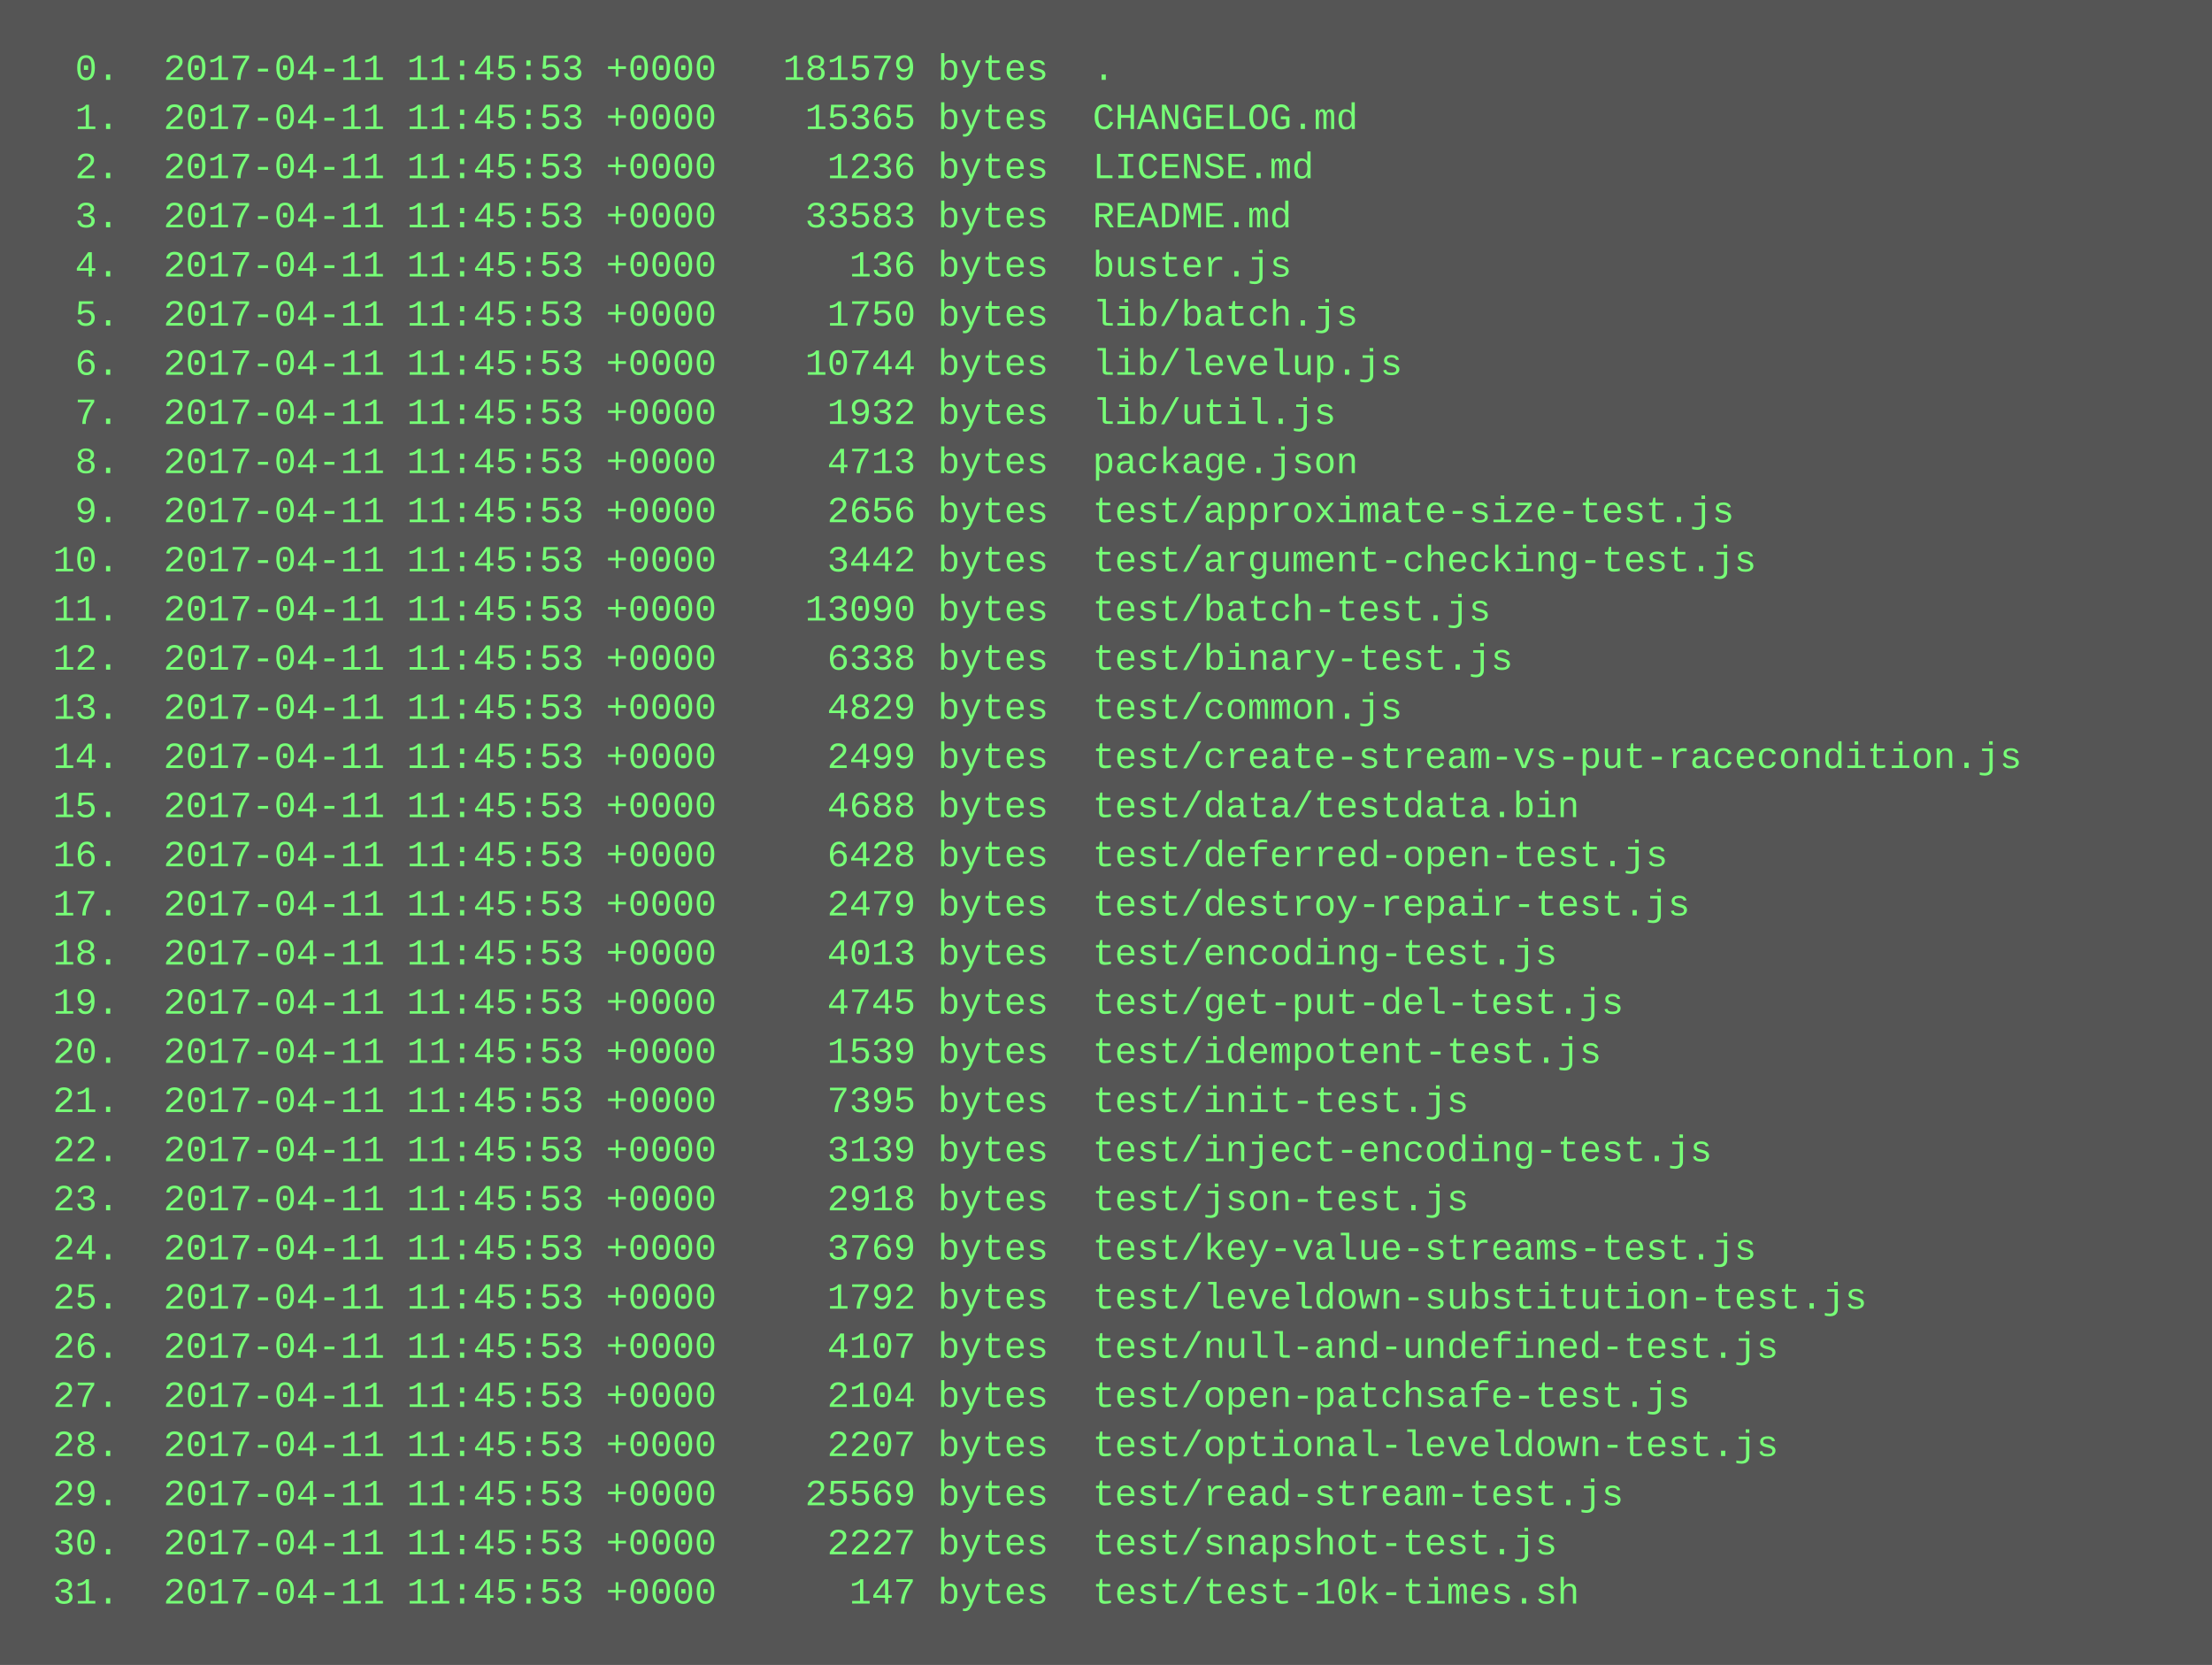
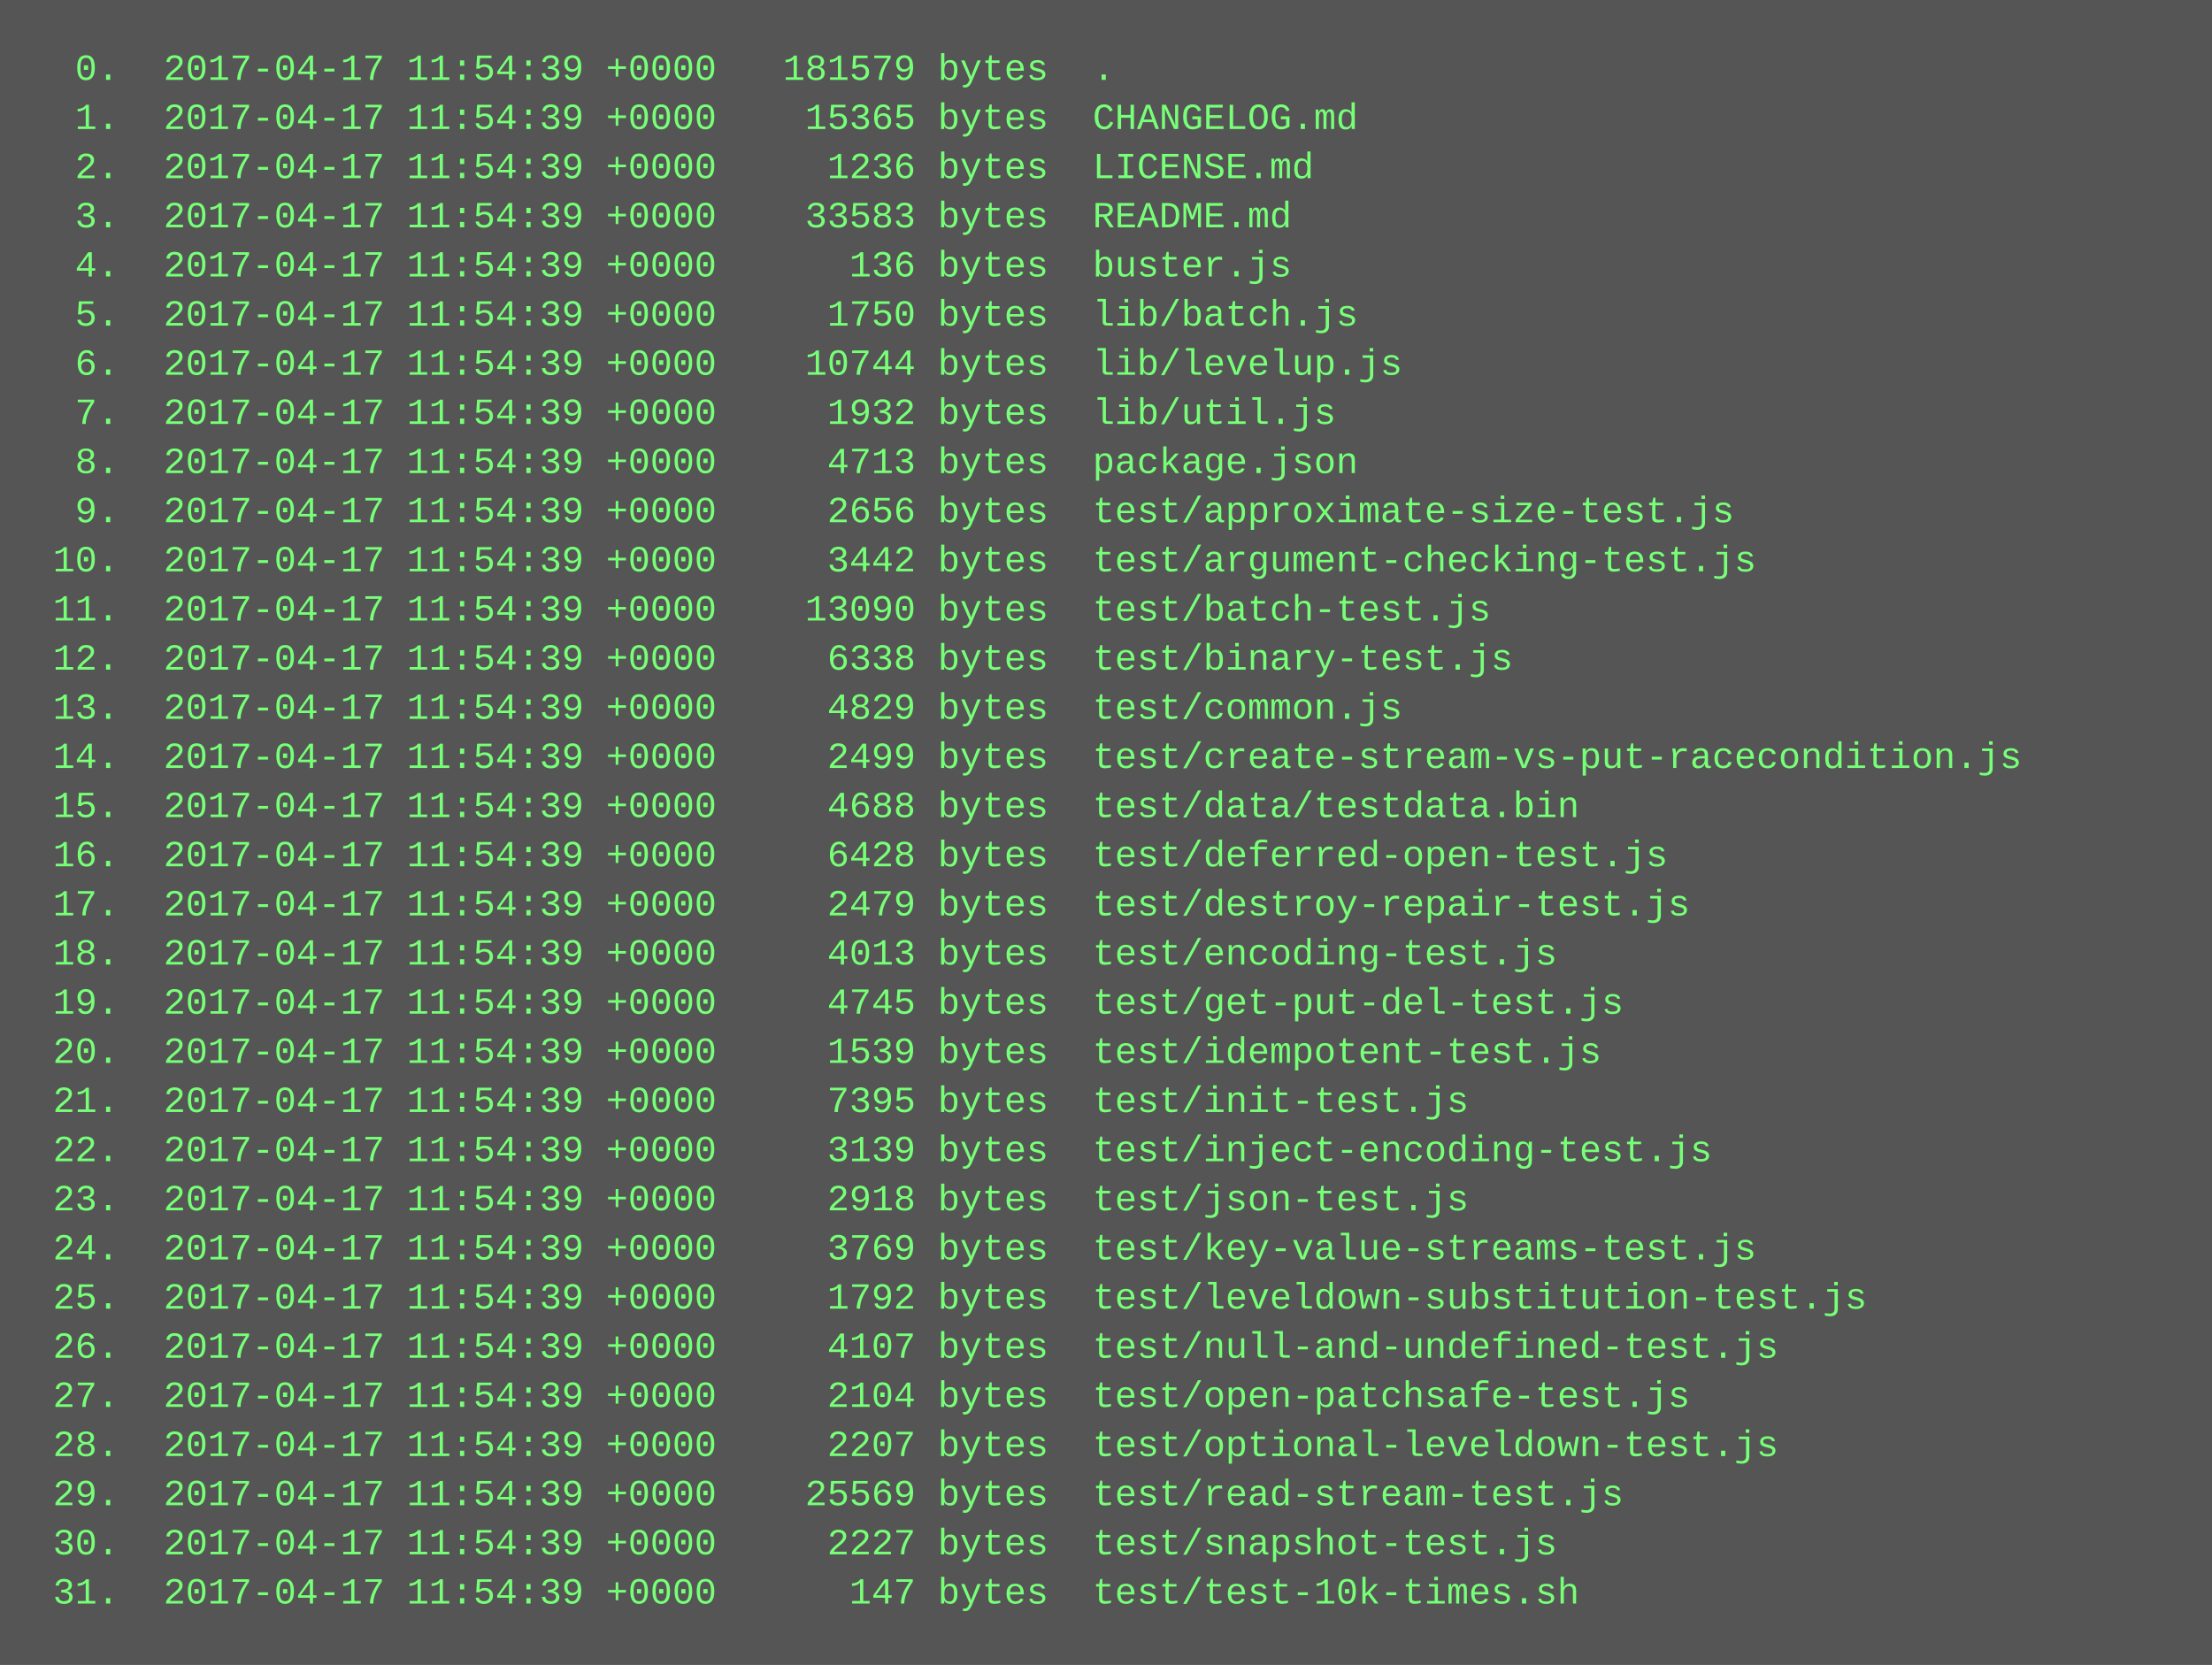
<svg xmlns="http://www.w3.org/2000/svg" height="542" width="720">
  <rect height="542" fill="#555" width="720" />
  <text fill="#7f7" font-family="Courier New" font-size="12" xml:space="preserve">
-     <tspan x="10" y="26">  0.  2017-04-11 11:45:53 +0000   181579 bytes  .</tspan>
-     <tspan x="10" y="42">  1.  2017-04-11 11:45:53 +0000    15365 bytes  CHANGELOG.md</tspan>
-     <tspan x="10" y="58">  2.  2017-04-11 11:45:53 +0000     1236 bytes  LICENSE.md</tspan>
-     <tspan x="10" y="74">  3.  2017-04-11 11:45:53 +0000    33583 bytes  README.md</tspan>
-     <tspan x="10" y="90">  4.  2017-04-11 11:45:53 +0000      136 bytes  buster.js</tspan>
-     <tspan x="10" y="106">  5.  2017-04-11 11:45:53 +0000     1750 bytes  lib/batch.js</tspan>
-     <tspan x="10" y="122">  6.  2017-04-11 11:45:53 +0000    10744 bytes  lib/levelup.js</tspan>
-     <tspan x="10" y="138">  7.  2017-04-11 11:45:53 +0000     1932 bytes  lib/util.js</tspan>
-     <tspan x="10" y="154">  8.  2017-04-11 11:45:53 +0000     4713 bytes  package.json</tspan>
-     <tspan x="10" y="170">  9.  2017-04-11 11:45:53 +0000     2656 bytes  test/approximate-size-test.js</tspan>
-     <tspan x="10" y="186"> 10.  2017-04-11 11:45:53 +0000     3442 bytes  test/argument-checking-test.js</tspan>
-     <tspan x="10" y="202"> 11.  2017-04-11 11:45:53 +0000    13090 bytes  test/batch-test.js</tspan>
-     <tspan x="10" y="218"> 12.  2017-04-11 11:45:53 +0000     6338 bytes  test/binary-test.js</tspan>
-     <tspan x="10" y="234"> 13.  2017-04-11 11:45:53 +0000     4829 bytes  test/common.js</tspan>
-     <tspan x="10" y="250"> 14.  2017-04-11 11:45:53 +0000     2499 bytes  test/create-stream-vs-put-racecondition.js</tspan>
-     <tspan x="10" y="266"> 15.  2017-04-11 11:45:53 +0000     4688 bytes  test/data/testdata.bin</tspan>
-     <tspan x="10" y="282"> 16.  2017-04-11 11:45:53 +0000     6428 bytes  test/deferred-open-test.js</tspan>
-     <tspan x="10" y="298"> 17.  2017-04-11 11:45:53 +0000     2479 bytes  test/destroy-repair-test.js</tspan>
-     <tspan x="10" y="314"> 18.  2017-04-11 11:45:53 +0000     4013 bytes  test/encoding-test.js</tspan>
-     <tspan x="10" y="330"> 19.  2017-04-11 11:45:53 +0000     4745 bytes  test/get-put-del-test.js</tspan>
-     <tspan x="10" y="346"> 20.  2017-04-11 11:45:53 +0000     1539 bytes  test/idempotent-test.js</tspan>
-     <tspan x="10" y="362"> 21.  2017-04-11 11:45:53 +0000     7395 bytes  test/init-test.js</tspan>
-     <tspan x="10" y="378"> 22.  2017-04-11 11:45:53 +0000     3139 bytes  test/inject-encoding-test.js</tspan>
-     <tspan x="10" y="394"> 23.  2017-04-11 11:45:53 +0000     2918 bytes  test/json-test.js</tspan>
-     <tspan x="10" y="410"> 24.  2017-04-11 11:45:53 +0000     3769 bytes  test/key-value-streams-test.js</tspan>
-     <tspan x="10" y="426"> 25.  2017-04-11 11:45:53 +0000     1792 bytes  test/leveldown-substitution-test.js</tspan>
-     <tspan x="10" y="442"> 26.  2017-04-11 11:45:53 +0000     4107 bytes  test/null-and-undefined-test.js</tspan>
-     <tspan x="10" y="458"> 27.  2017-04-11 11:45:53 +0000     2104 bytes  test/open-patchsafe-test.js</tspan>
-     <tspan x="10" y="474"> 28.  2017-04-11 11:45:53 +0000     2207 bytes  test/optional-leveldown-test.js</tspan>
-     <tspan x="10" y="490"> 29.  2017-04-11 11:45:53 +0000    25569 bytes  test/read-stream-test.js</tspan>
-     <tspan x="10" y="506"> 30.  2017-04-11 11:45:53 +0000     2227 bytes  test/snapshot-test.js</tspan>
-     <tspan x="10" y="522"> 31.  2017-04-11 11:45:53 +0000      147 bytes  test/test-10k-times.sh</tspan>
+     <tspan x="10" y="26">  0.  2017-04-17 11:54:39 +0000   181579 bytes  .</tspan>
+     <tspan x="10" y="42">  1.  2017-04-17 11:54:39 +0000    15365 bytes  CHANGELOG.md</tspan>
+     <tspan x="10" y="58">  2.  2017-04-17 11:54:39 +0000     1236 bytes  LICENSE.md</tspan>
+     <tspan x="10" y="74">  3.  2017-04-17 11:54:39 +0000    33583 bytes  README.md</tspan>
+     <tspan x="10" y="90">  4.  2017-04-17 11:54:39 +0000      136 bytes  buster.js</tspan>
+     <tspan x="10" y="106">  5.  2017-04-17 11:54:39 +0000     1750 bytes  lib/batch.js</tspan>
+     <tspan x="10" y="122">  6.  2017-04-17 11:54:39 +0000    10744 bytes  lib/levelup.js</tspan>
+     <tspan x="10" y="138">  7.  2017-04-17 11:54:39 +0000     1932 bytes  lib/util.js</tspan>
+     <tspan x="10" y="154">  8.  2017-04-17 11:54:39 +0000     4713 bytes  package.json</tspan>
+     <tspan x="10" y="170">  9.  2017-04-17 11:54:39 +0000     2656 bytes  test/approximate-size-test.js</tspan>
+     <tspan x="10" y="186"> 10.  2017-04-17 11:54:39 +0000     3442 bytes  test/argument-checking-test.js</tspan>
+     <tspan x="10" y="202"> 11.  2017-04-17 11:54:39 +0000    13090 bytes  test/batch-test.js</tspan>
+     <tspan x="10" y="218"> 12.  2017-04-17 11:54:39 +0000     6338 bytes  test/binary-test.js</tspan>
+     <tspan x="10" y="234"> 13.  2017-04-17 11:54:39 +0000     4829 bytes  test/common.js</tspan>
+     <tspan x="10" y="250"> 14.  2017-04-17 11:54:39 +0000     2499 bytes  test/create-stream-vs-put-racecondition.js</tspan>
+     <tspan x="10" y="266"> 15.  2017-04-17 11:54:39 +0000     4688 bytes  test/data/testdata.bin</tspan>
+     <tspan x="10" y="282"> 16.  2017-04-17 11:54:39 +0000     6428 bytes  test/deferred-open-test.js</tspan>
+     <tspan x="10" y="298"> 17.  2017-04-17 11:54:39 +0000     2479 bytes  test/destroy-repair-test.js</tspan>
+     <tspan x="10" y="314"> 18.  2017-04-17 11:54:39 +0000     4013 bytes  test/encoding-test.js</tspan>
+     <tspan x="10" y="330"> 19.  2017-04-17 11:54:39 +0000     4745 bytes  test/get-put-del-test.js</tspan>
+     <tspan x="10" y="346"> 20.  2017-04-17 11:54:39 +0000     1539 bytes  test/idempotent-test.js</tspan>
+     <tspan x="10" y="362"> 21.  2017-04-17 11:54:39 +0000     7395 bytes  test/init-test.js</tspan>
+     <tspan x="10" y="378"> 22.  2017-04-17 11:54:39 +0000     3139 bytes  test/inject-encoding-test.js</tspan>
+     <tspan x="10" y="394"> 23.  2017-04-17 11:54:39 +0000     2918 bytes  test/json-test.js</tspan>
+     <tspan x="10" y="410"> 24.  2017-04-17 11:54:39 +0000     3769 bytes  test/key-value-streams-test.js</tspan>
+     <tspan x="10" y="426"> 25.  2017-04-17 11:54:39 +0000     1792 bytes  test/leveldown-substitution-test.js</tspan>
+     <tspan x="10" y="442"> 26.  2017-04-17 11:54:39 +0000     4107 bytes  test/null-and-undefined-test.js</tspan>
+     <tspan x="10" y="458"> 27.  2017-04-17 11:54:39 +0000     2104 bytes  test/open-patchsafe-test.js</tspan>
+     <tspan x="10" y="474"> 28.  2017-04-17 11:54:39 +0000     2207 bytes  test/optional-leveldown-test.js</tspan>
+     <tspan x="10" y="490"> 29.  2017-04-17 11:54:39 +0000    25569 bytes  test/read-stream-test.js</tspan>
+     <tspan x="10" y="506"> 30.  2017-04-17 11:54:39 +0000     2227 bytes  test/snapshot-test.js</tspan>
+     <tspan x="10" y="522"> 31.  2017-04-17 11:54:39 +0000      147 bytes  test/test-10k-times.sh</tspan>
  </text>
</svg>
